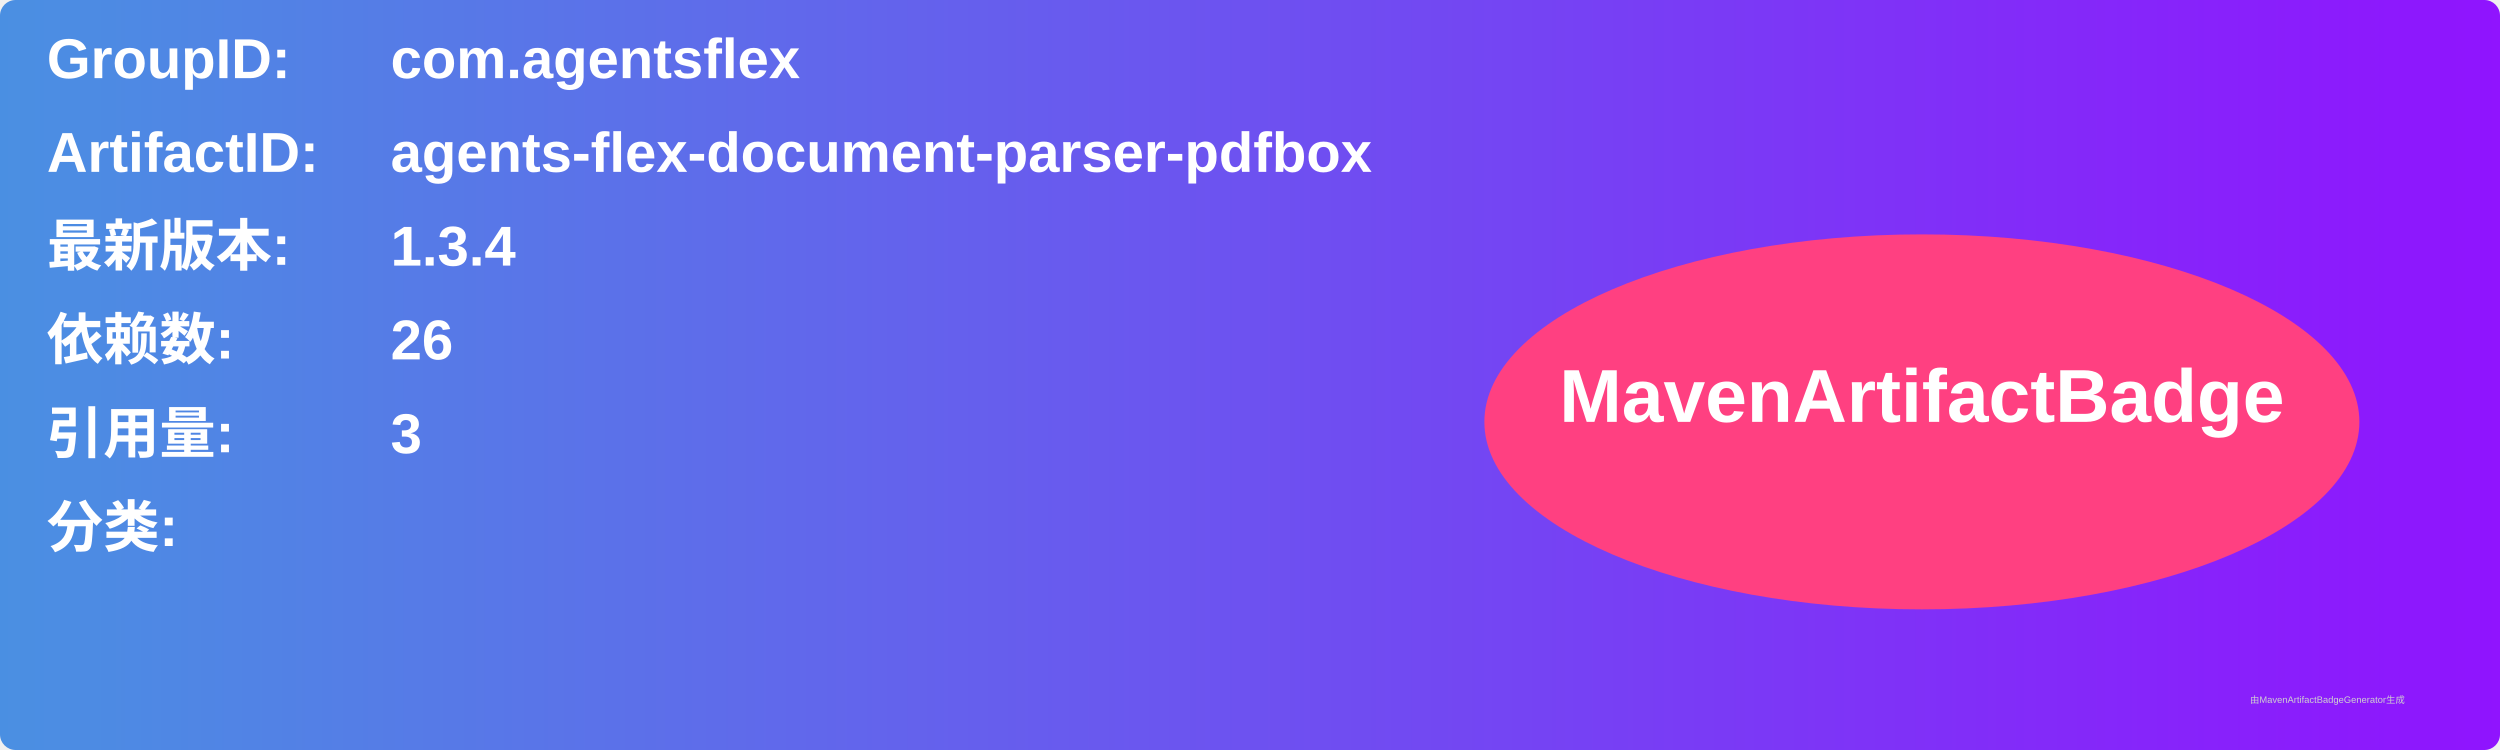
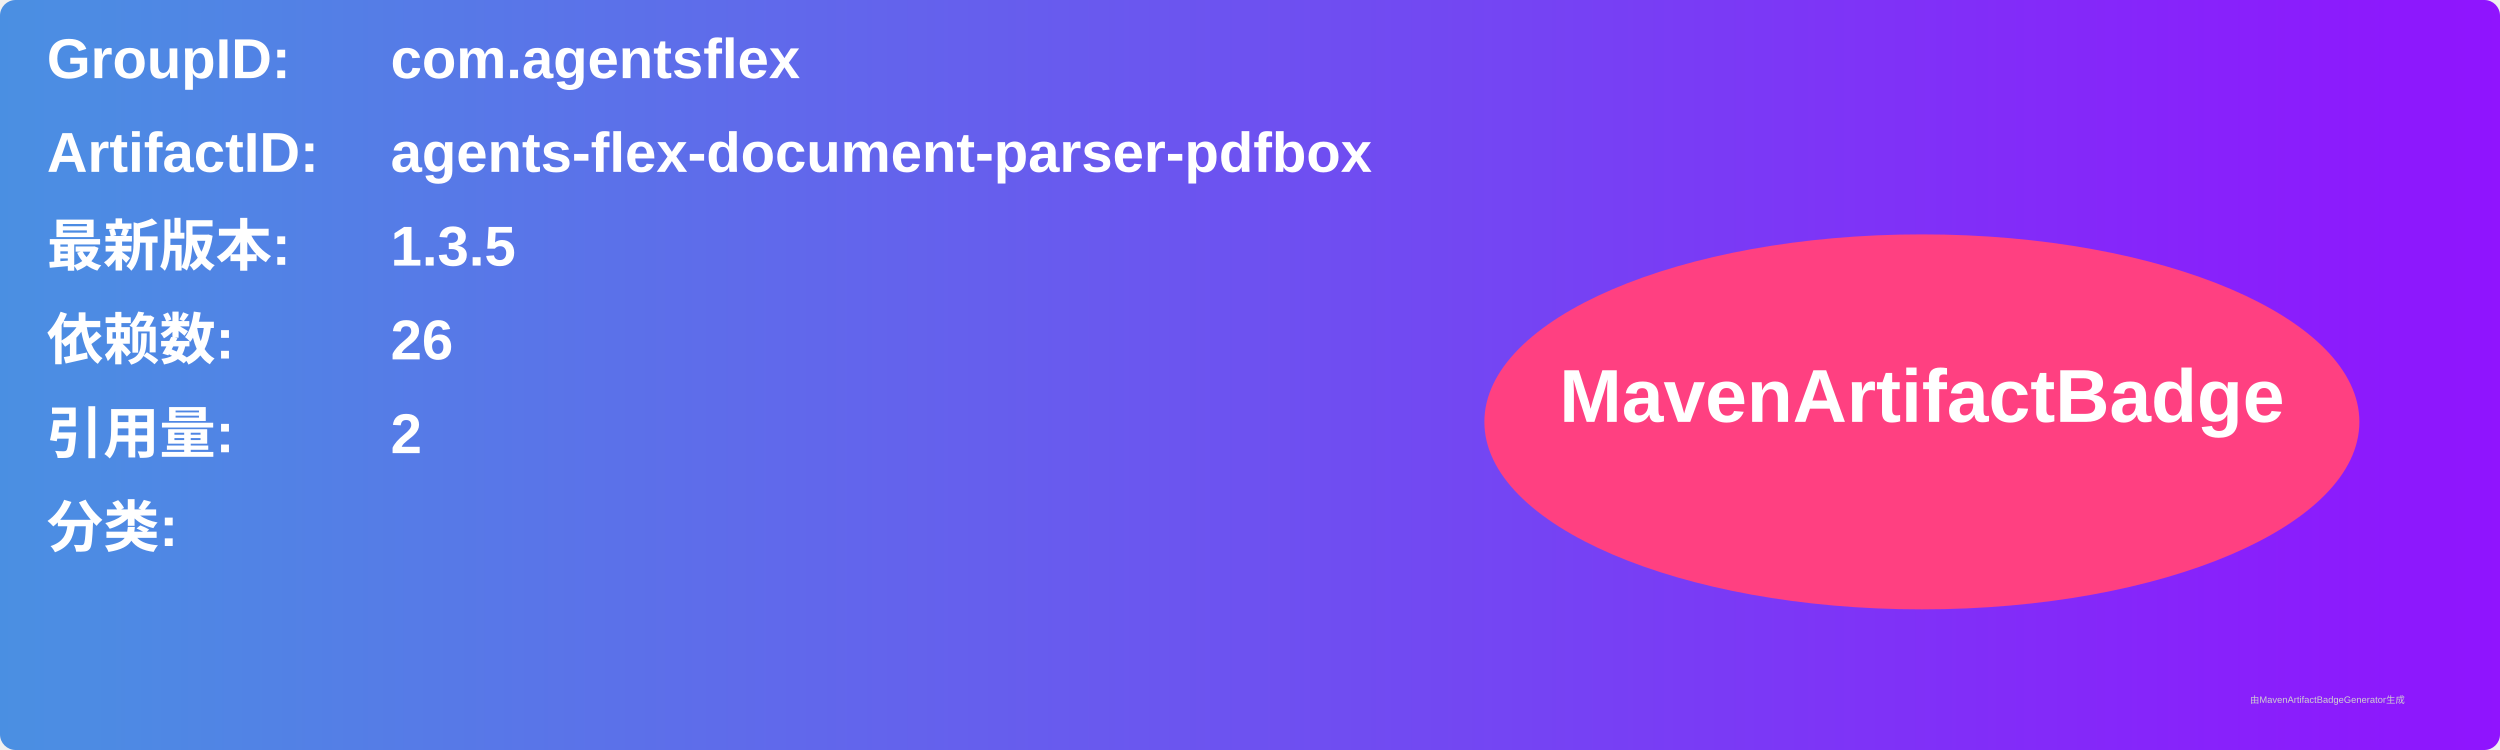
<svg xmlns="http://www.w3.org/2000/svg" width="800" height="240" viewBox="0 0 800 240">
  <linearGradient id="grad" x1="0%" y1="0%" x2="100%" y2="0%">
    <stop offset="0%" stop-color="#4a90e2" />
    <stop offset="100%" stop-color="#9013fe" />
  </linearGradient>
  <rect width="100%" height="100%" rx="5" ry="5" fill="url(#grad)" />
  <g transform="translate(15, 15)">
    <text x="0" y="10" font-family="Arial" font-size="18" fill="white" font-weight="bold" width="260">GroupID:</text>
    <text x="110" y="10" font-family="Arial" font-size="18" fill="white" font-weight="bold" width="460">com.agentsflex</text>
    <text x="0" y="40" font-family="Arial" font-size="18" fill="white" font-weight="bold" width="260">ArtifactID:</text>
    <text x="110" y="40" font-family="Arial" font-size="18" fill="white" font-weight="bold" width="460">agents-flex-document-parser-pdfbox</text>
    <text x="0" y="70" font-family="Arial" font-size="18" fill="white" font-weight="bold">最新版本:</text>
    <text x="110" y="70" font-family="Arial" font-size="18" fill="white" font-weight="bold">
-       <tspan font-weight="bold">1.3.4</tspan>
+       <tspan font-weight="bold">1.3.5</tspan>
    </text>
    <text x="0" y="100" font-family="Arial" font-size="18" fill="white" font-weight="bold">依赖数: </text>
    <text x="110" y="100" font-family="Arial" font-size="18" fill="white">
      <tspan font-weight="bold">26</tspan>
    </text>
    <text x="0" y="130" font-family="Arial" font-size="18" fill="white" font-weight="bold">引用量: </text>
    <text x="110" y="130" font-family="Arial" font-size="18" fill="white">
-       <tspan font-weight="bold">3</tspan>
+       <tspan font-weight="bold">2</tspan>
    </text>
    <text x="0" y="160" font-family="Arial" font-size="18" fill="white" font-weight="bold">分类:</text>
    <text x="10" y="190" font-family="Arial" font-size="10" fill="white">
      <tspan font-weight="bold" />
    </text>
    <ellipse cx="600" cy="120" rx="140" ry="60" fill="#ff4081" />
    <text x="600" y="120" text-anchor="middle" font-family="Arial" font-size="24" fill="white" font-weight="bold">MavenArtifactBadge</text>
  </g>
  <text x="720" y="225" font-family="Arial" font-size="3" fill="#d0d0d0">由MavenArtifactBadgeGenerator生成</text>
</svg>
